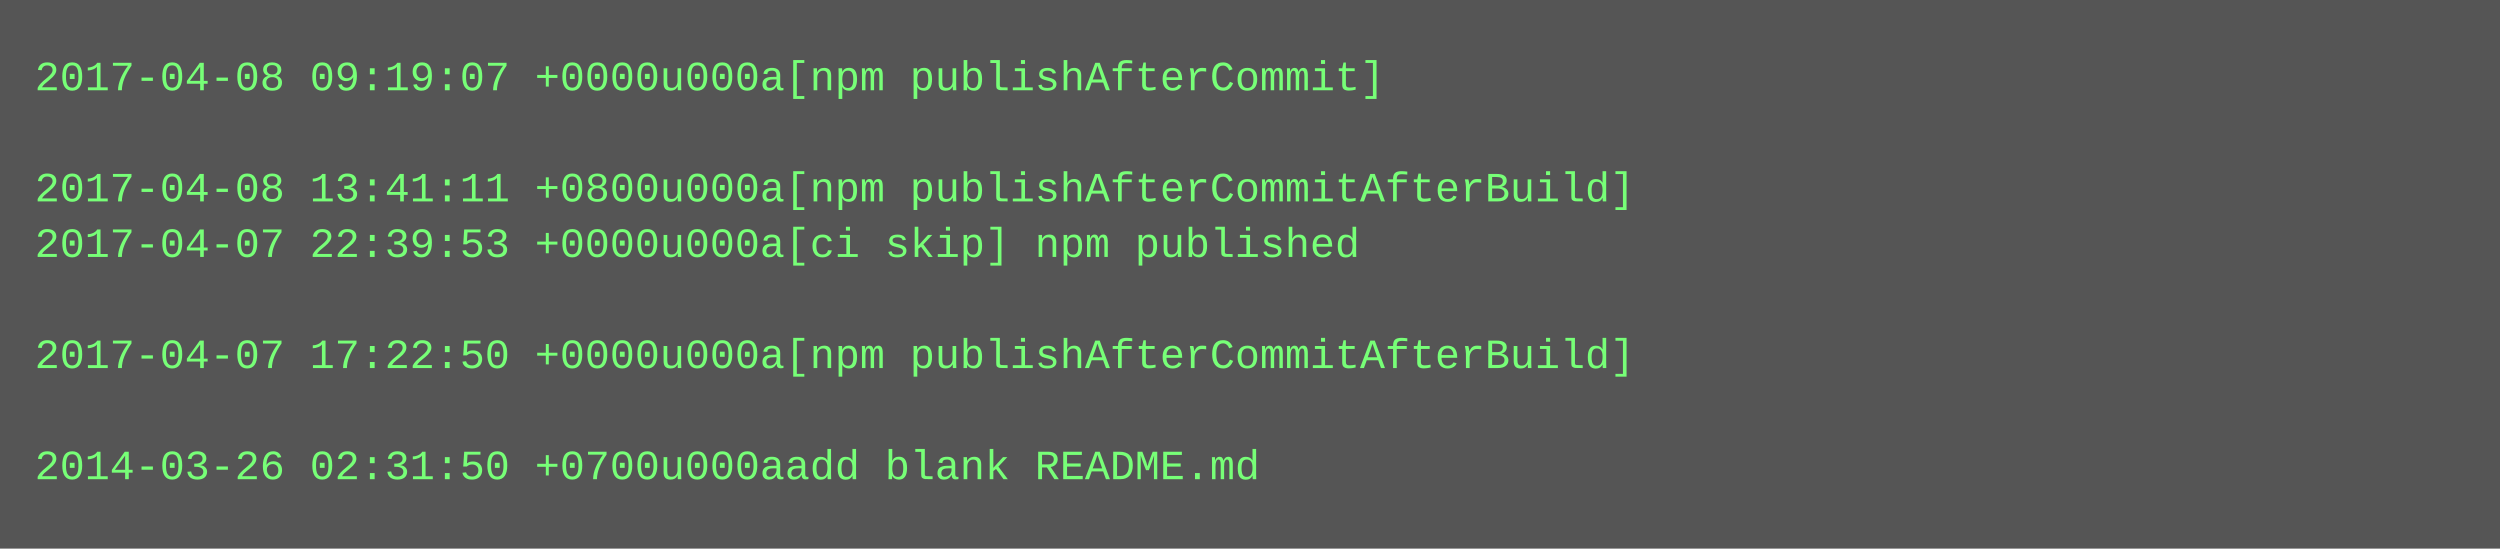
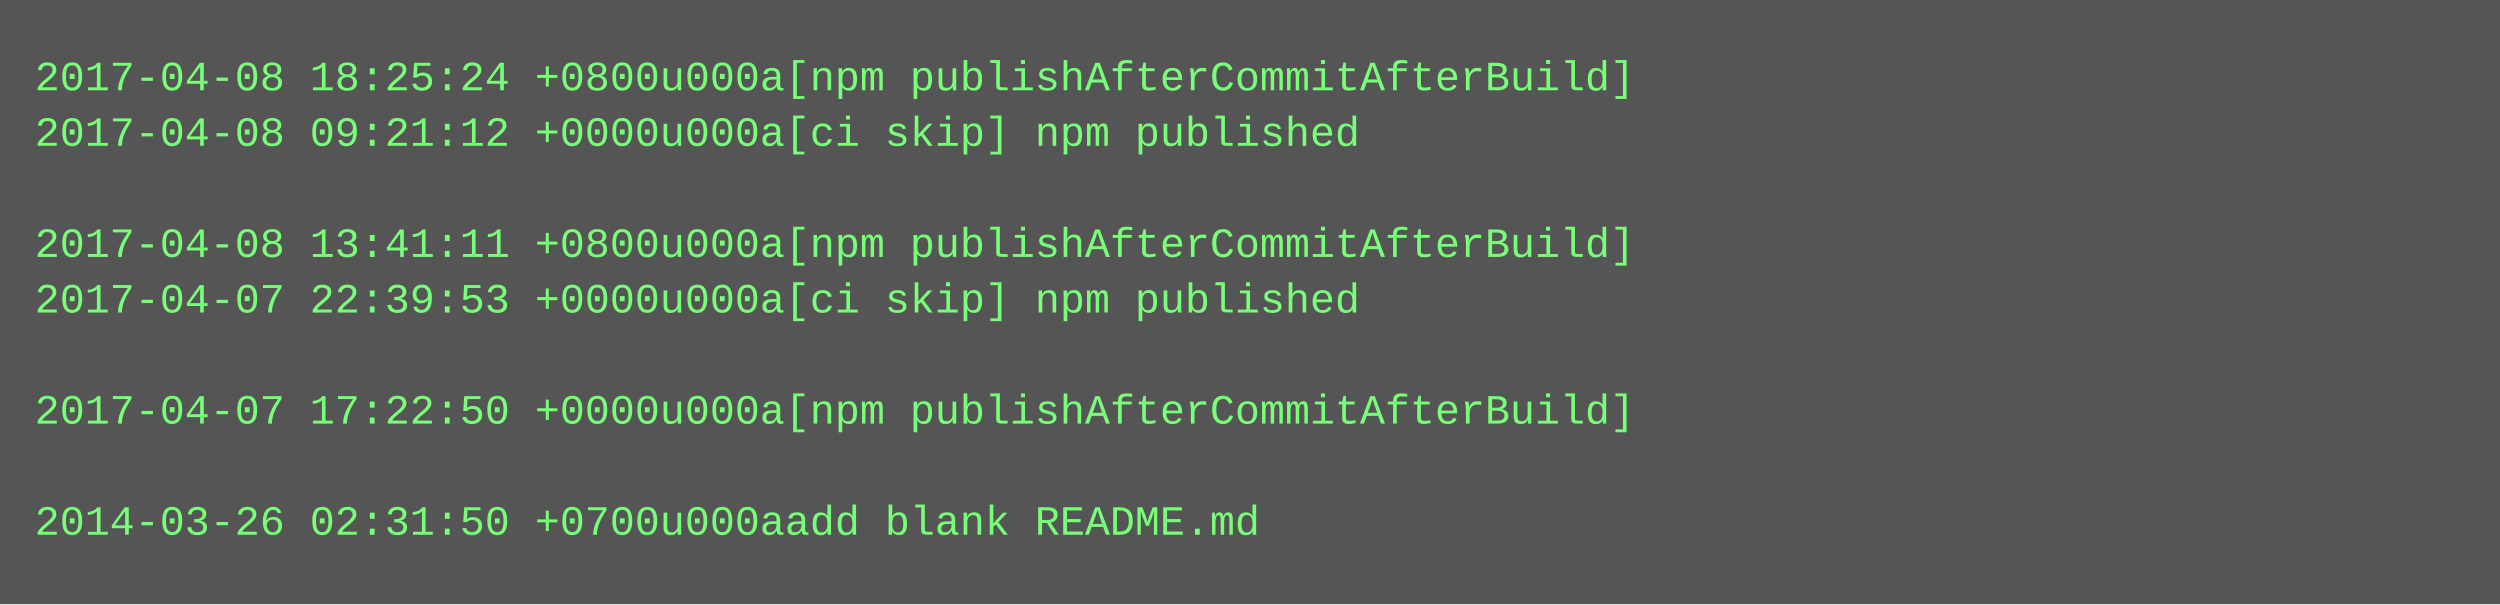
- <svg xmlns="http://www.w3.org/2000/svg" height="158" width="720">
-   <rect height="158" fill="#555" width="720" />
+ <svg xmlns="http://www.w3.org/2000/svg" height="174" width="720">
+   <rect height="174" fill="#555" width="720" />
  <text fill="#7f7" font-family="Courier New" font-size="12" xml:space="preserve">
-     <tspan x="10" y="26">2017-04-08 09:19:07 +0000u000a[npm publishAfterCommit]</tspan>
-     <tspan x="10" y="42" />
-     <tspan x="10" y="58">2017-04-08 13:41:11 +0800u000a[npm publishAfterCommitAfterBuild]</tspan>
-     <tspan x="10" y="74">2017-04-07 22:39:53 +0000u000a[ci skip] npm published</tspan>
-     <tspan x="10" y="90" />
-     <tspan x="10" y="106">2017-04-07 17:22:50 +0000u000a[npm publishAfterCommitAfterBuild]</tspan>
-     <tspan x="10" y="122" />
-     <tspan x="10" y="138">2014-03-26 02:31:50 +0700u000aadd blank README.md</tspan>
+     <tspan x="10" y="26">2017-04-08 18:25:24 +0800u000a[npm publishAfterCommitAfterBuild]</tspan>
+     <tspan x="10" y="42">2017-04-08 09:21:12 +0000u000a[ci skip] npm published</tspan>
+     <tspan x="10" y="58" />
+     <tspan x="10" y="74">2017-04-08 13:41:11 +0800u000a[npm publishAfterCommitAfterBuild]</tspan>
+     <tspan x="10" y="90">2017-04-07 22:39:53 +0000u000a[ci skip] npm published</tspan>
+     <tspan x="10" y="106" />
+     <tspan x="10" y="122">2017-04-07 17:22:50 +0000u000a[npm publishAfterCommitAfterBuild]</tspan>
+     <tspan x="10" y="138" />
+     <tspan x="10" y="154">2014-03-26 02:31:50 +0700u000aadd blank README.md</tspan>
  </text>
</svg>
